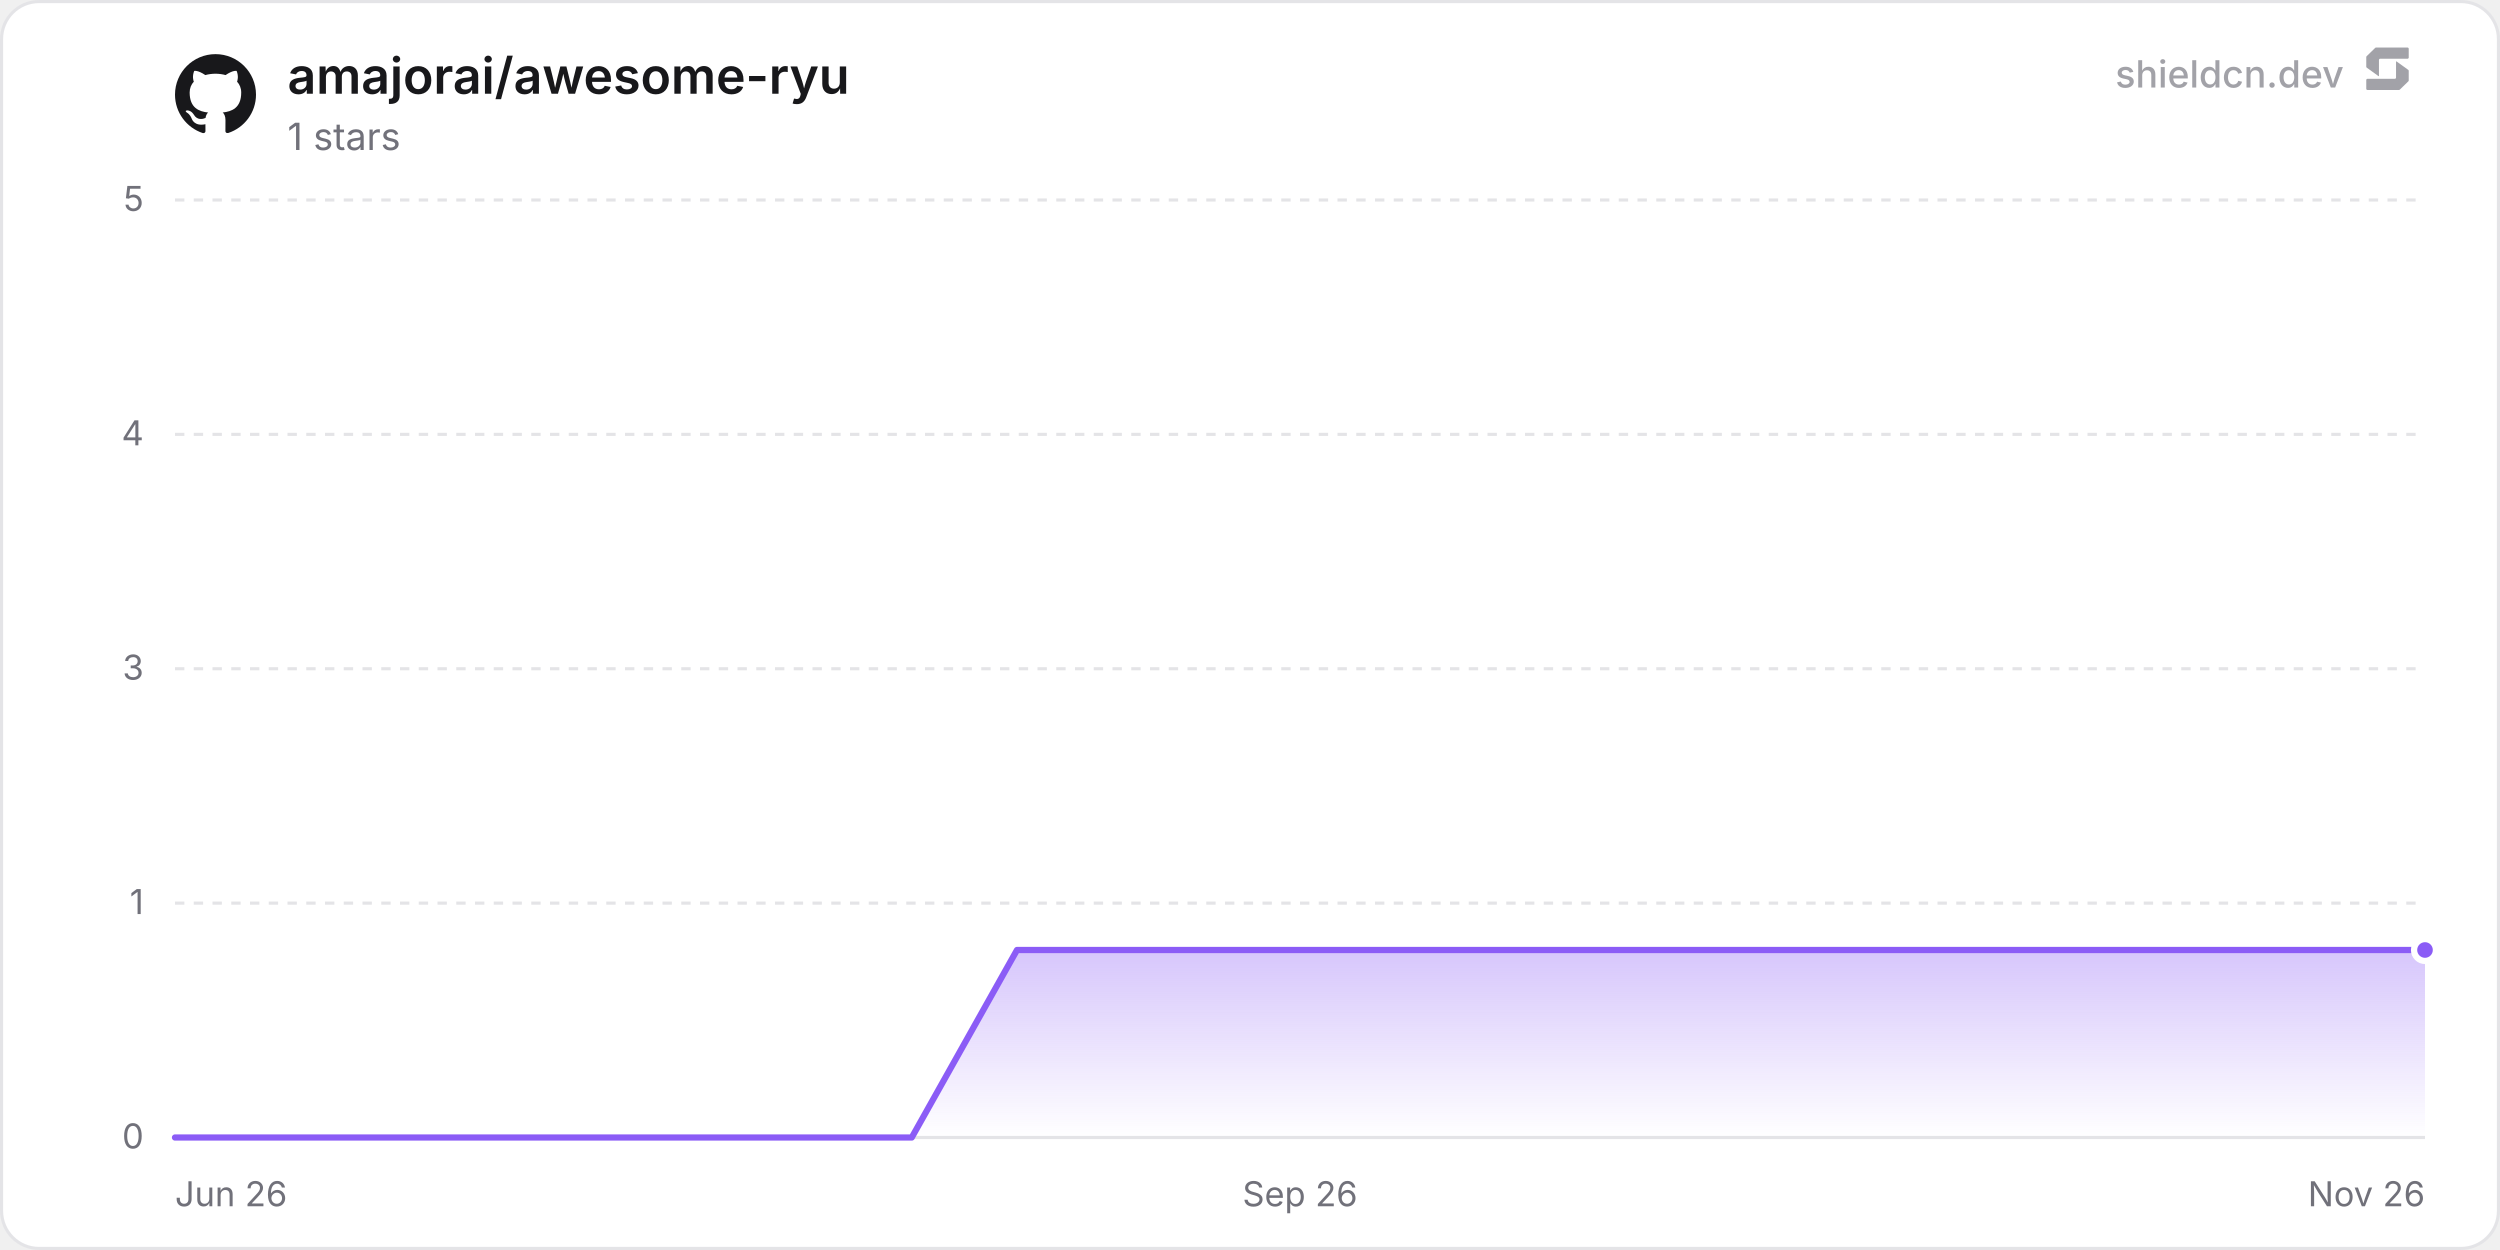
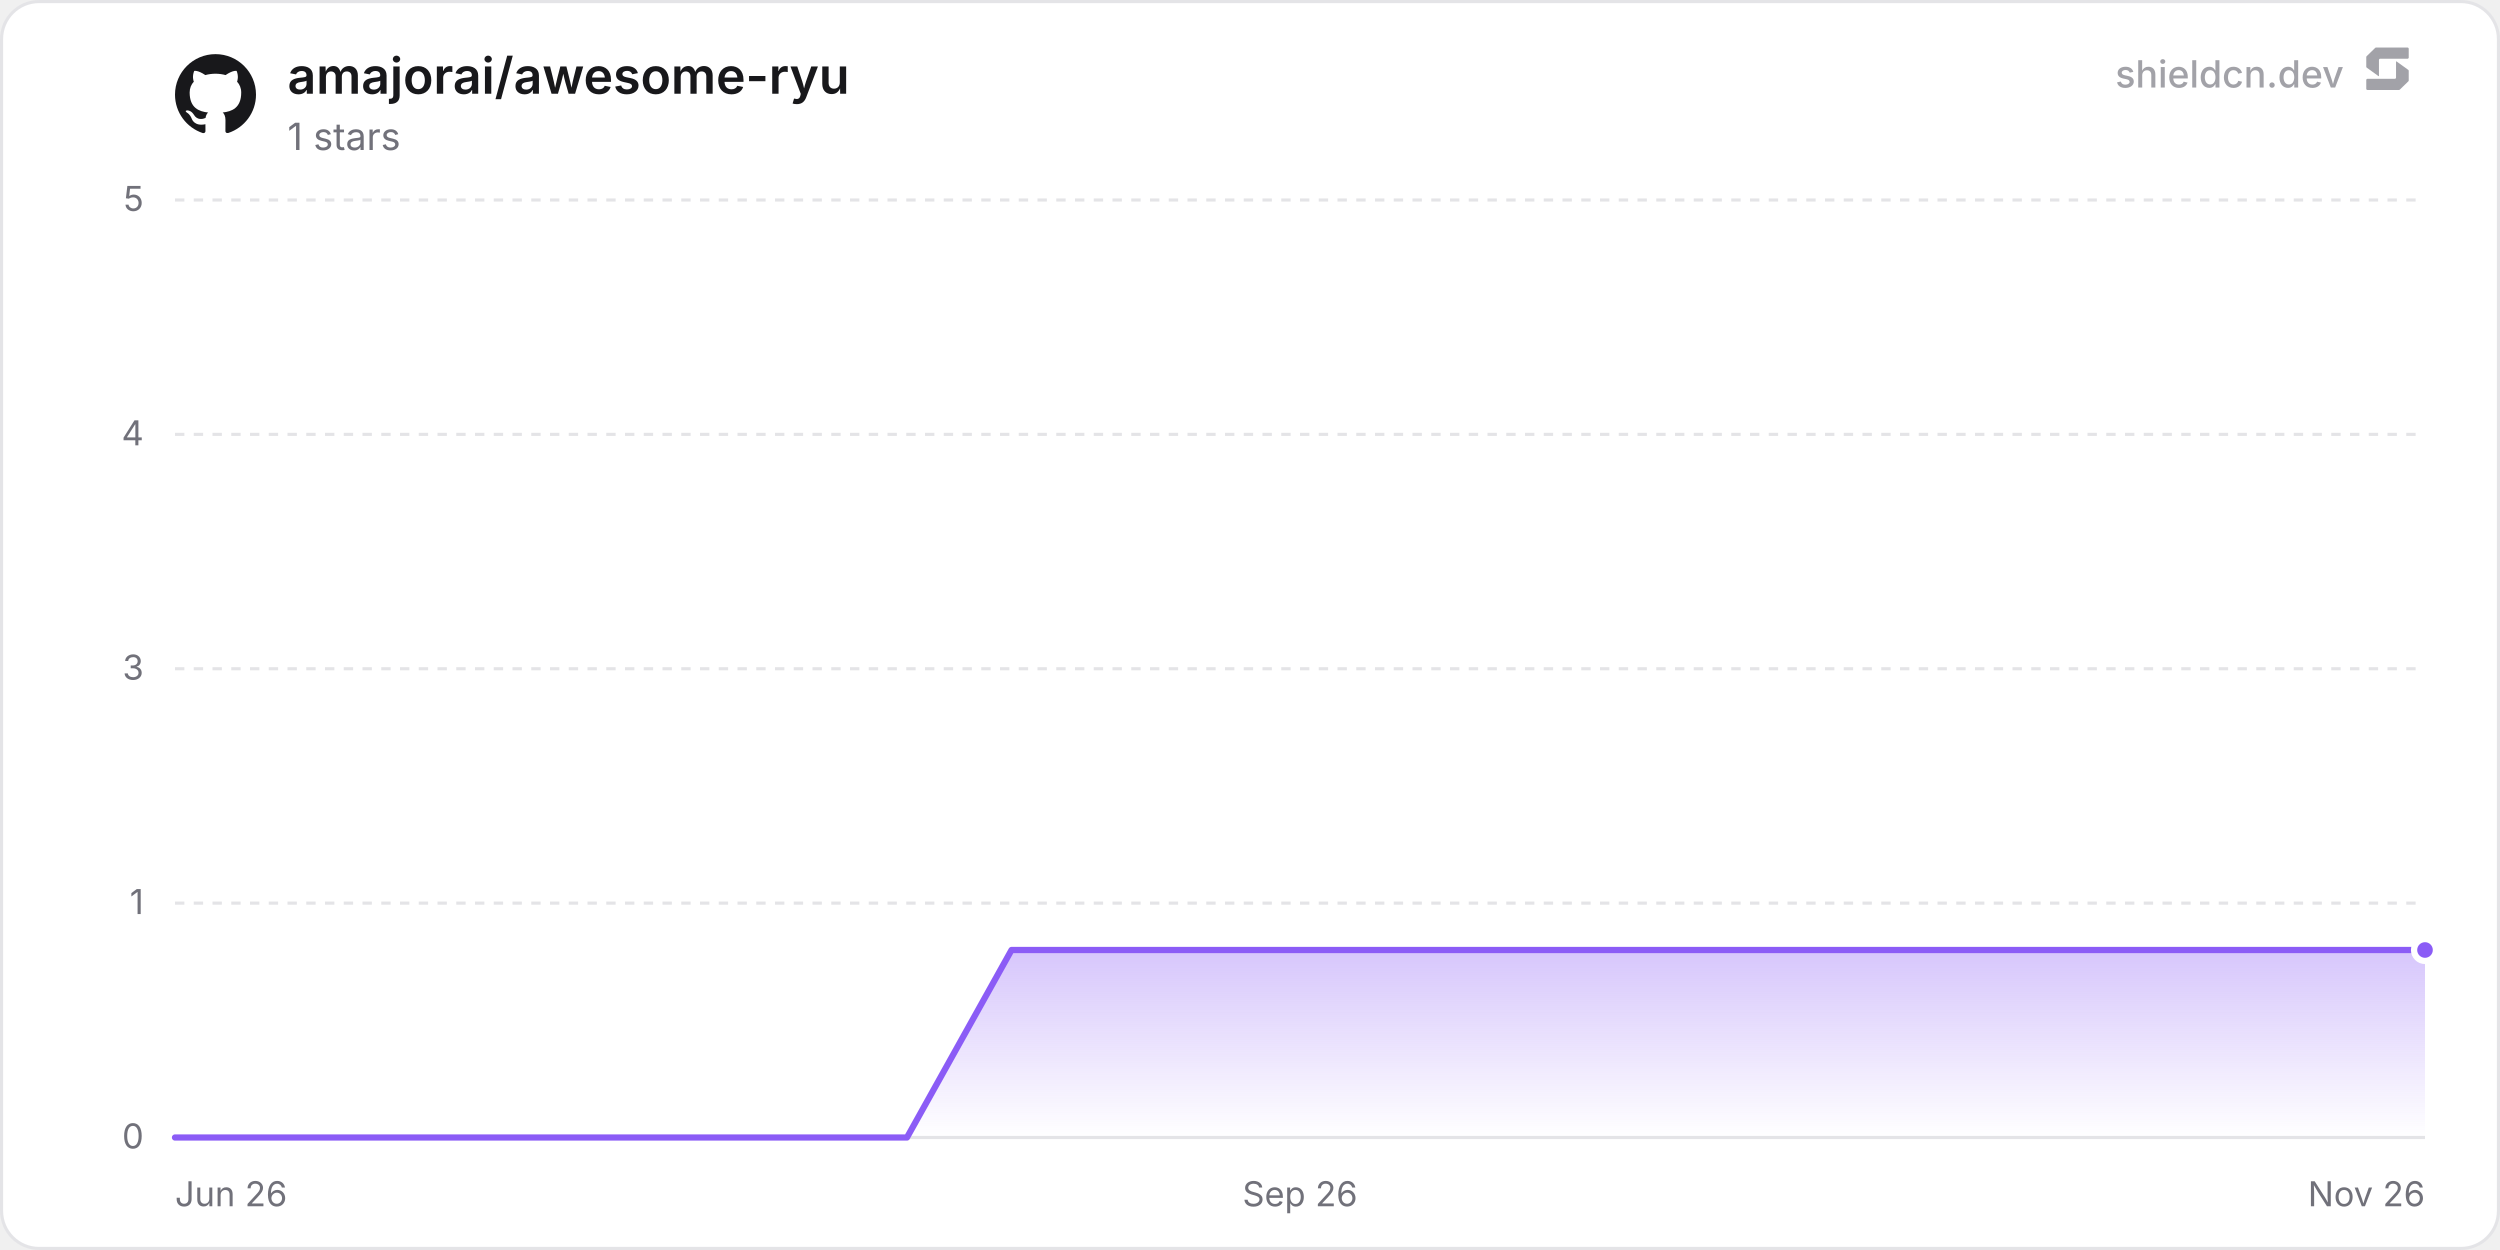
<svg xmlns="http://www.w3.org/2000/svg" width="800" height="400" viewBox="0 0 800 400" role="img" aria-label="amajorai/awesome-ryu">
  <defs>
    <linearGradient id="chartFill0" x1="0" y1="0" x2="0" y2="1">
      <stop offset="0%" stop-color="rgba(139, 92, 246, 0.35)" />
      <stop offset="100%" stop-color="rgba(139, 92, 246, 0)" />
    </linearGradient>
  </defs>
  <rect x="0.5" y="0.5" width="799" height="399" rx="12" fill="#ffffff" stroke="#e4e4e7" stroke-width="1" />
  <line x1="56" y1="364" x2="776" y2="364" stroke="#e4e4e7" stroke-width="1" />
  <text x="46" y="367.5" text-anchor="end" font-size="11" fill="#71717a" font-family="'Inter', ui-sans-serif, system-ui, -apple-system, BlinkMacSystemFont, 'Segoe UI', Roboto, Helvetica, Arial, sans-serif">0</text>
  <line x1="56" y1="289" x2="776" y2="289" stroke="#e4e4e7" stroke-width="1" stroke-dasharray="3 3" />
  <text x="46" y="292.5" text-anchor="end" font-size="11" fill="#71717a" font-family="'Inter', ui-sans-serif, system-ui, -apple-system, BlinkMacSystemFont, 'Segoe UI', Roboto, Helvetica, Arial, sans-serif">1</text>
  <line x1="56" y1="214" x2="776" y2="214" stroke="#e4e4e7" stroke-width="1" stroke-dasharray="3 3" />
  <text x="46" y="217.5" text-anchor="end" font-size="11" fill="#71717a" font-family="'Inter', ui-sans-serif, system-ui, -apple-system, BlinkMacSystemFont, 'Segoe UI', Roboto, Helvetica, Arial, sans-serif">3</text>
  <line x1="56" y1="139" x2="776" y2="139" stroke="#e4e4e7" stroke-width="1" stroke-dasharray="3 3" />
  <text x="46" y="142.5" text-anchor="end" font-size="11" fill="#71717a" font-family="'Inter', ui-sans-serif, system-ui, -apple-system, BlinkMacSystemFont, 'Segoe UI', Roboto, Helvetica, Arial, sans-serif">4</text>
  <line x1="56" y1="64" x2="776" y2="64" stroke="#e4e4e7" stroke-width="1" stroke-dasharray="3 3" />
  <text x="46" y="67.5" text-anchor="end" font-size="11" fill="#71717a" font-family="'Inter', ui-sans-serif, system-ui, -apple-system, BlinkMacSystemFont, 'Segoe UI', Roboto, Helvetica, Arial, sans-serif">5</text>
  <text x="56" y="386" text-anchor="start" font-size="11" fill="#71717a" font-family="'Inter', ui-sans-serif, system-ui, -apple-system, BlinkMacSystemFont, 'Segoe UI', Roboto, Helvetica, Arial, sans-serif">Jun 26</text>
  <text x="416" y="386" text-anchor="middle" font-size="11" fill="#71717a" font-family="'Inter', ui-sans-serif, system-ui, -apple-system, BlinkMacSystemFont, 'Segoe UI', Roboto, Helvetica, Arial, sans-serif">Sep 26</text>
  <text x="776" y="386" text-anchor="end" font-size="11" fill="#71717a" font-family="'Inter', ui-sans-serif, system-ui, -apple-system, BlinkMacSystemFont, 'Segoe UI', Roboto, Helvetica, Arial, sans-serif">Nov 26</text>
-   <path d="M56 364 L89.68 364 L123.36 364 L157.04 364 L190.72 364 L224.4 364 L258.08 364 L291.76 364 L325.44 304 L359.12 304 L392.8 304 L426.48 304 L460.17 304 L493.85 304 L527.53 304 L561.21 304 L594.89 304 L628.57 304 L662.25 304 L695.93 304 L729.61 304 L763.29 304 L776 304 L776 364 L56 364 Z" fill="url(#chartFill0)" />
-   <path d="M56 364 L89.68 364 L123.36 364 L157.04 364 L190.72 364 L224.4 364 L258.08 364 L291.76 364 L325.44 304 L359.12 304 L392.8 304 L426.48 304 L460.17 304 L493.85 304 L527.53 304 L561.21 304 L594.89 304 L628.57 304 L662.25 304 L695.93 304 L729.61 304 L763.29 304 L776 304" fill="none" stroke="#8b5cf6" stroke-width="2" stroke-linejoin="round" stroke-linecap="round" />
+   <path d="M56 364 L89.46 364 L122.92 364 L156.38 364 L189.84 364 L223.3 364 L256.76 364 L290.23 364 L323.69 304 L357.15 304 L390.61 304 L424.07 304 L457.53 304 L490.99 304 L524.45 304 L557.91 304 L591.37 304 L624.83 304 L658.29 304 L691.76 304 L725.22 304 L758.68 304 L776 304 L776 364 L56 364 Z" fill="url(#chartFill0)" />
+   <path d="M56 364 L89.46 364 L122.92 364 L156.38 364 L189.84 364 L223.3 364 L256.76 364 L290.23 364 L323.69 304 L357.15 304 L390.61 304 L424.07 304 L457.53 304 L490.99 304 L524.45 304 L557.91 304 L591.37 304 L624.83 304 L658.29 304 L691.76 304 L725.22 304 L758.68 304 L776 304" fill="none" stroke="#8b5cf6" stroke-width="2" stroke-linejoin="round" stroke-linecap="round" />
  <circle cx="776" cy="304" r="3.5" fill="#8b5cf6" stroke="#ffffff" stroke-width="2" />
  <g transform="translate(56, 17) scale(1.08)" fill="#18181b">
    <path d="M12 .297c-6.63 0-12 5.373-12 12 0 5.303 3.438 9.8 8.205 11.385.6.113.82-.258.82-.577 0-.285-.01-1.04-.015-2.04-3.338.724-4.042-1.61-4.042-1.61C4.422 18.07 3.633 17.7 3.633 17.7c-1.087-.744.084-.729.084-.729 1.205.084 1.838 1.236 1.838 1.236 1.07 1.835 2.809 1.305 3.495.998.108-.776.417-1.305.76-1.605-2.665-.3-5.466-1.332-5.466-5.93 0-1.31.465-2.38 1.235-3.22-.135-.303-.54-1.523.105-3.176 0 0 1.005-.322 3.3 1.23.96-.267 1.98-.399 3-.405 1.02.006 2.04.138 3 .405 2.28-1.552 3.285-1.23 3.285-1.23.645 1.653.24 2.873.12 3.176.765.84 1.23 1.91 1.23 3.22 0 4.61-2.805 5.625-5.475 5.92.42.36.81 1.096.81 2.22 0 1.606-.015 2.896-.015 3.286 0 .315.21.69.825.57C20.565 22.092 24 17.592 24 12.297c0-6.627-5.373-12-12-12" />
  </g>
  <text x="92" y="30" font-size="16" font-weight="600" fill="#18181b" font-family="'Inter', ui-sans-serif, system-ui, -apple-system, BlinkMacSystemFont, 'Segoe UI', Roboto, Helvetica, Arial, sans-serif">amajorai/awesome-ryu</text>
  <text x="92" y="48" font-size="12" fill="#71717a" font-family="'Inter', ui-sans-serif, system-ui, -apple-system, BlinkMacSystemFont, 'Segoe UI', Roboto, Helvetica, Arial, sans-serif">1 stars</text>
  <g fill-opacity="0.65">
    <text x="750" y="28" text-anchor="end" font-size="12" font-weight="500" fill="#71717a" font-family="'Inter', ui-sans-serif, system-ui, -apple-system, BlinkMacSystemFont, 'Segoe UI', Roboto, Helvetica, Arial, sans-serif">shieldcn.dev</text>
    <g transform="translate(756, 14) scale(0.01)" fill="#71717a">
      <path d="M1088.4,565.1c-6.5-4.7-15.5,0-15.5,7.9v510.2c0,21.3-18.1,38.6-40.4,38.6H160.9c-22.3,0-40.4,17.3-40.4,38.6v280.8c0,21.3,18.1,38.6,40.4,38.6h1004.5c10.8,0,21.2-4.2,28.8-11.6l273.4-266.3c7.4-7.2,11.6-16.9,11.6-27v-308.7c0-12.1-5.9-23.5-16.1-30.8l-374.7-270.3Z" />
      <path d="M511.2,1035.9c6.5,4.7,15.5,0,15.5-7.9v-510.2c0-21.3,18.1-38.6,40.4-38.6h871.7c22.3,0,40.4-17.3,40.4-38.6V159.7c0-21.3-18.1-38.6-40.4-38.6H434.3c-10.8,0-21.2,4.2-28.8,11.6L132,399c-7.4,7.2-11.6,16.9-11.6,27v308.7c0,12.1,5.9,23.5,16.1,30.8l374.7,270.3Z" />
    </g>
  </g>
</svg>
